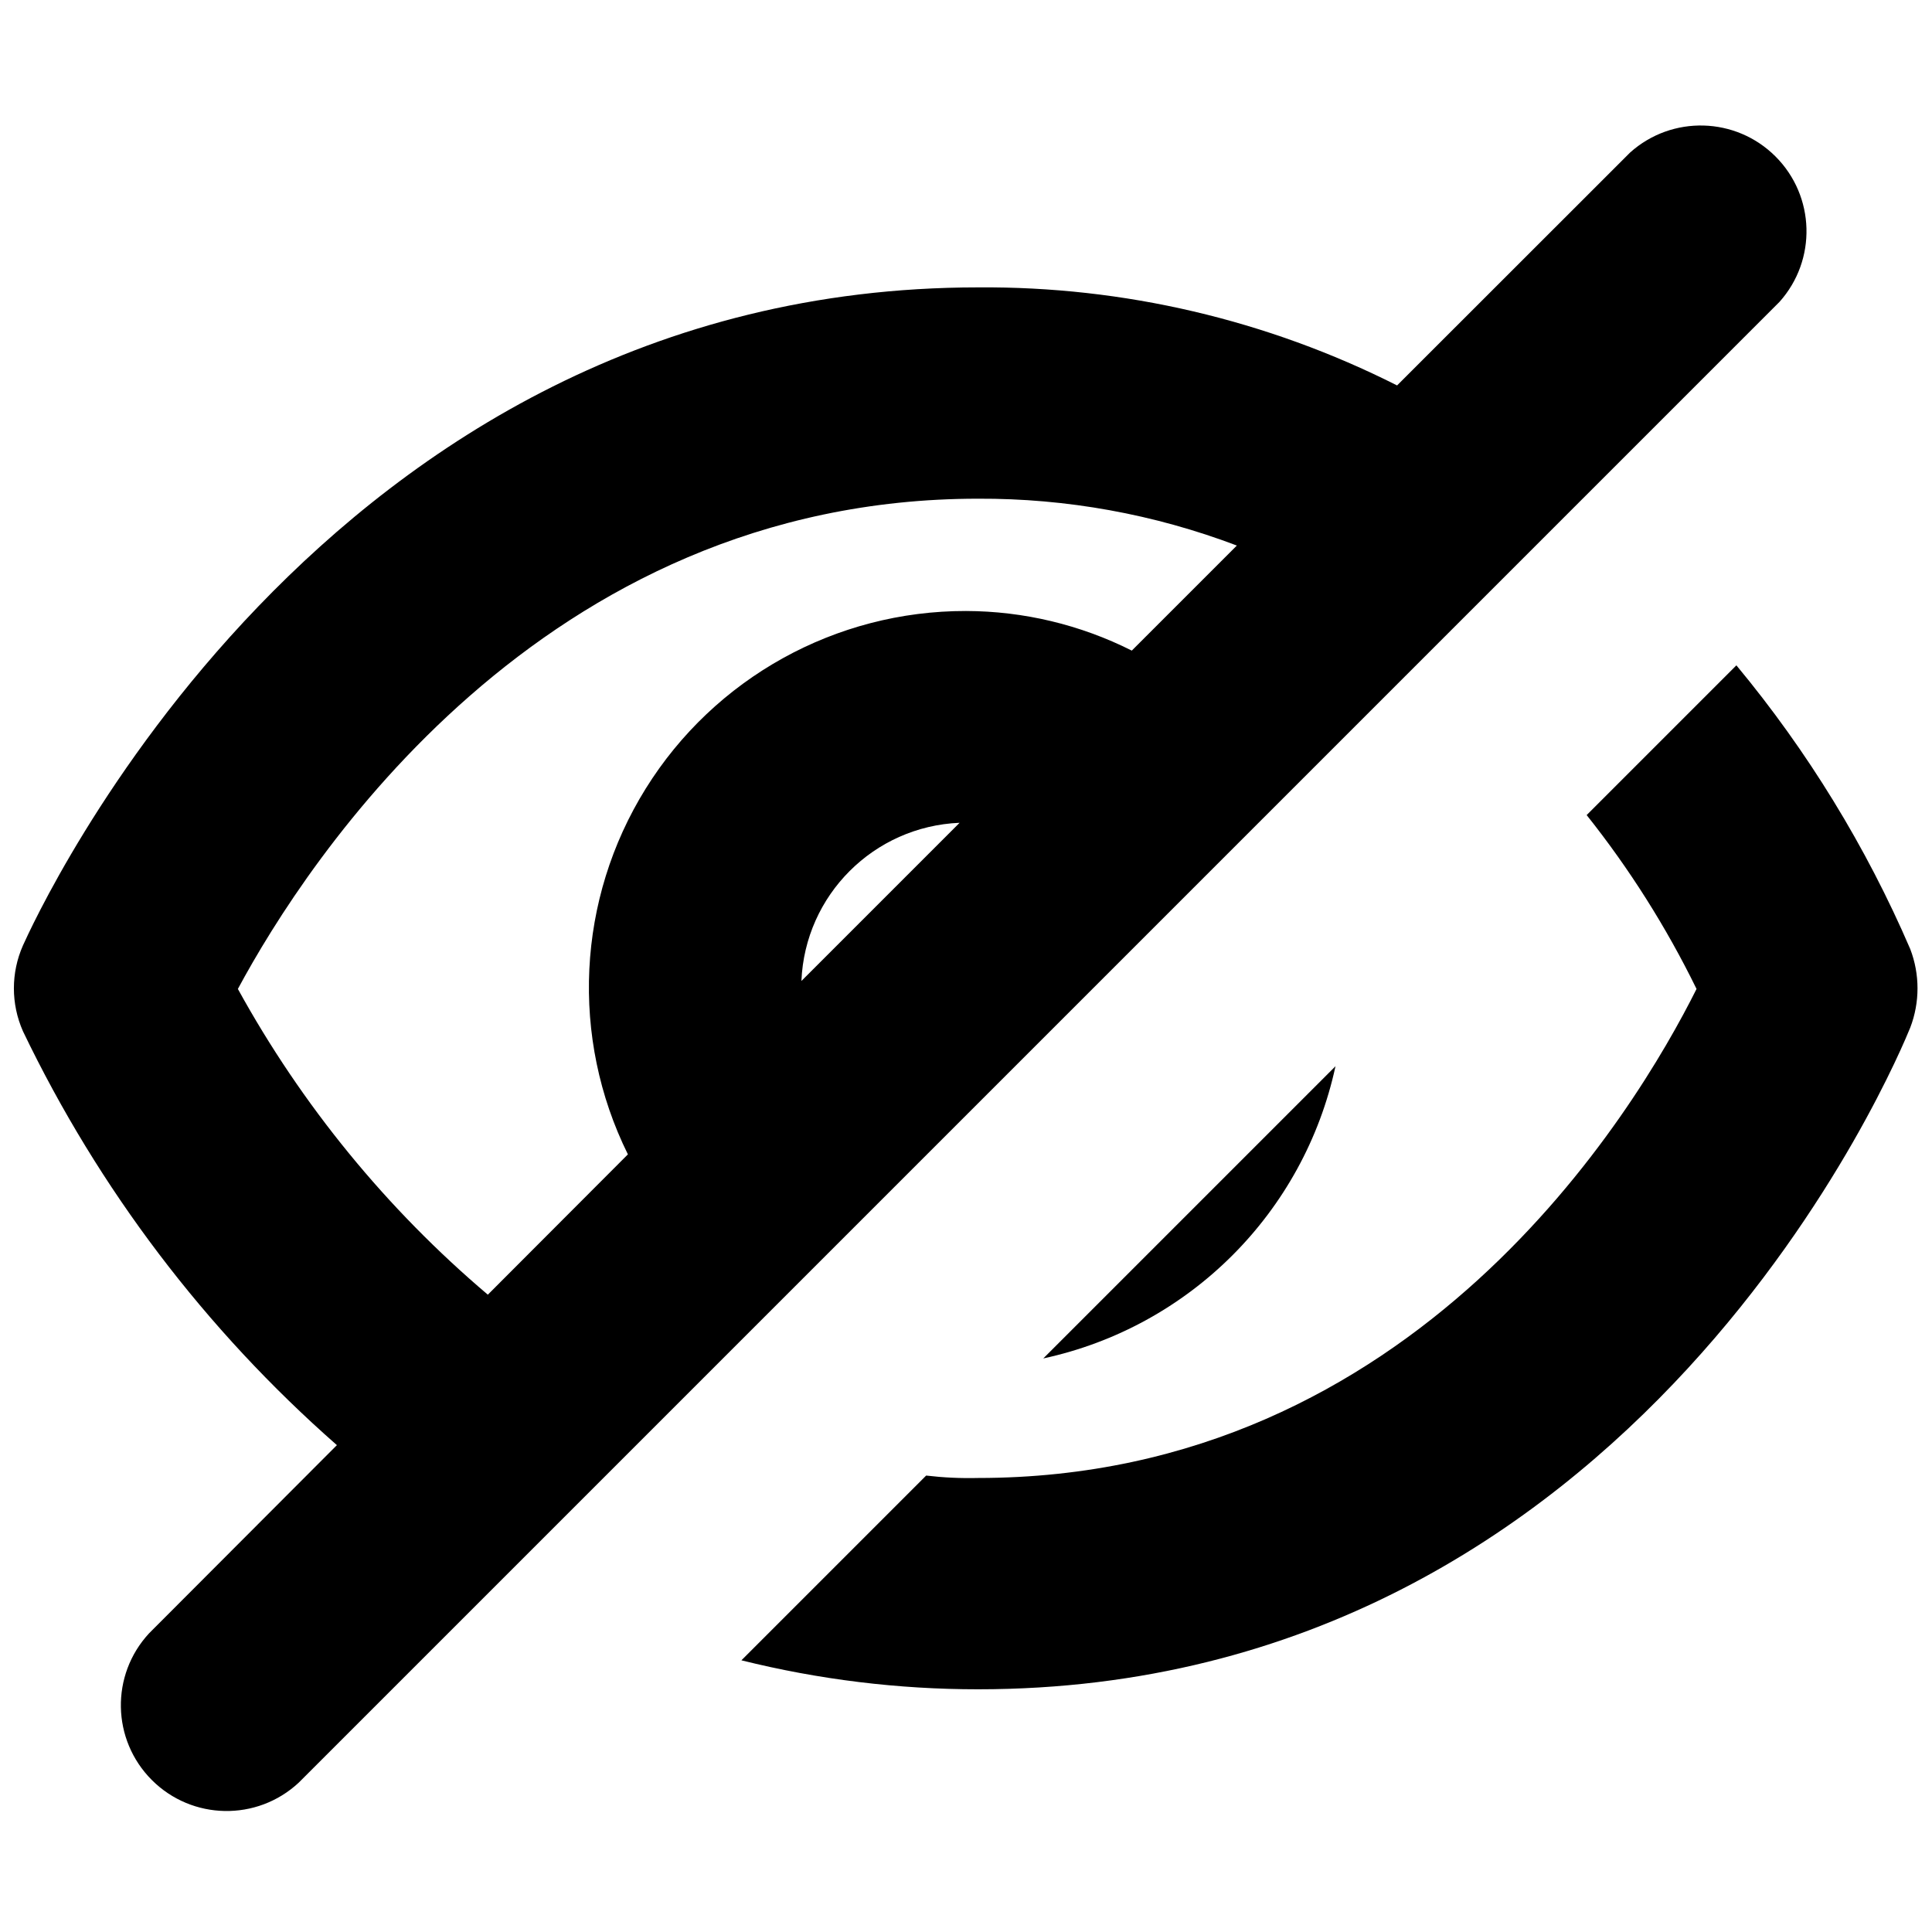
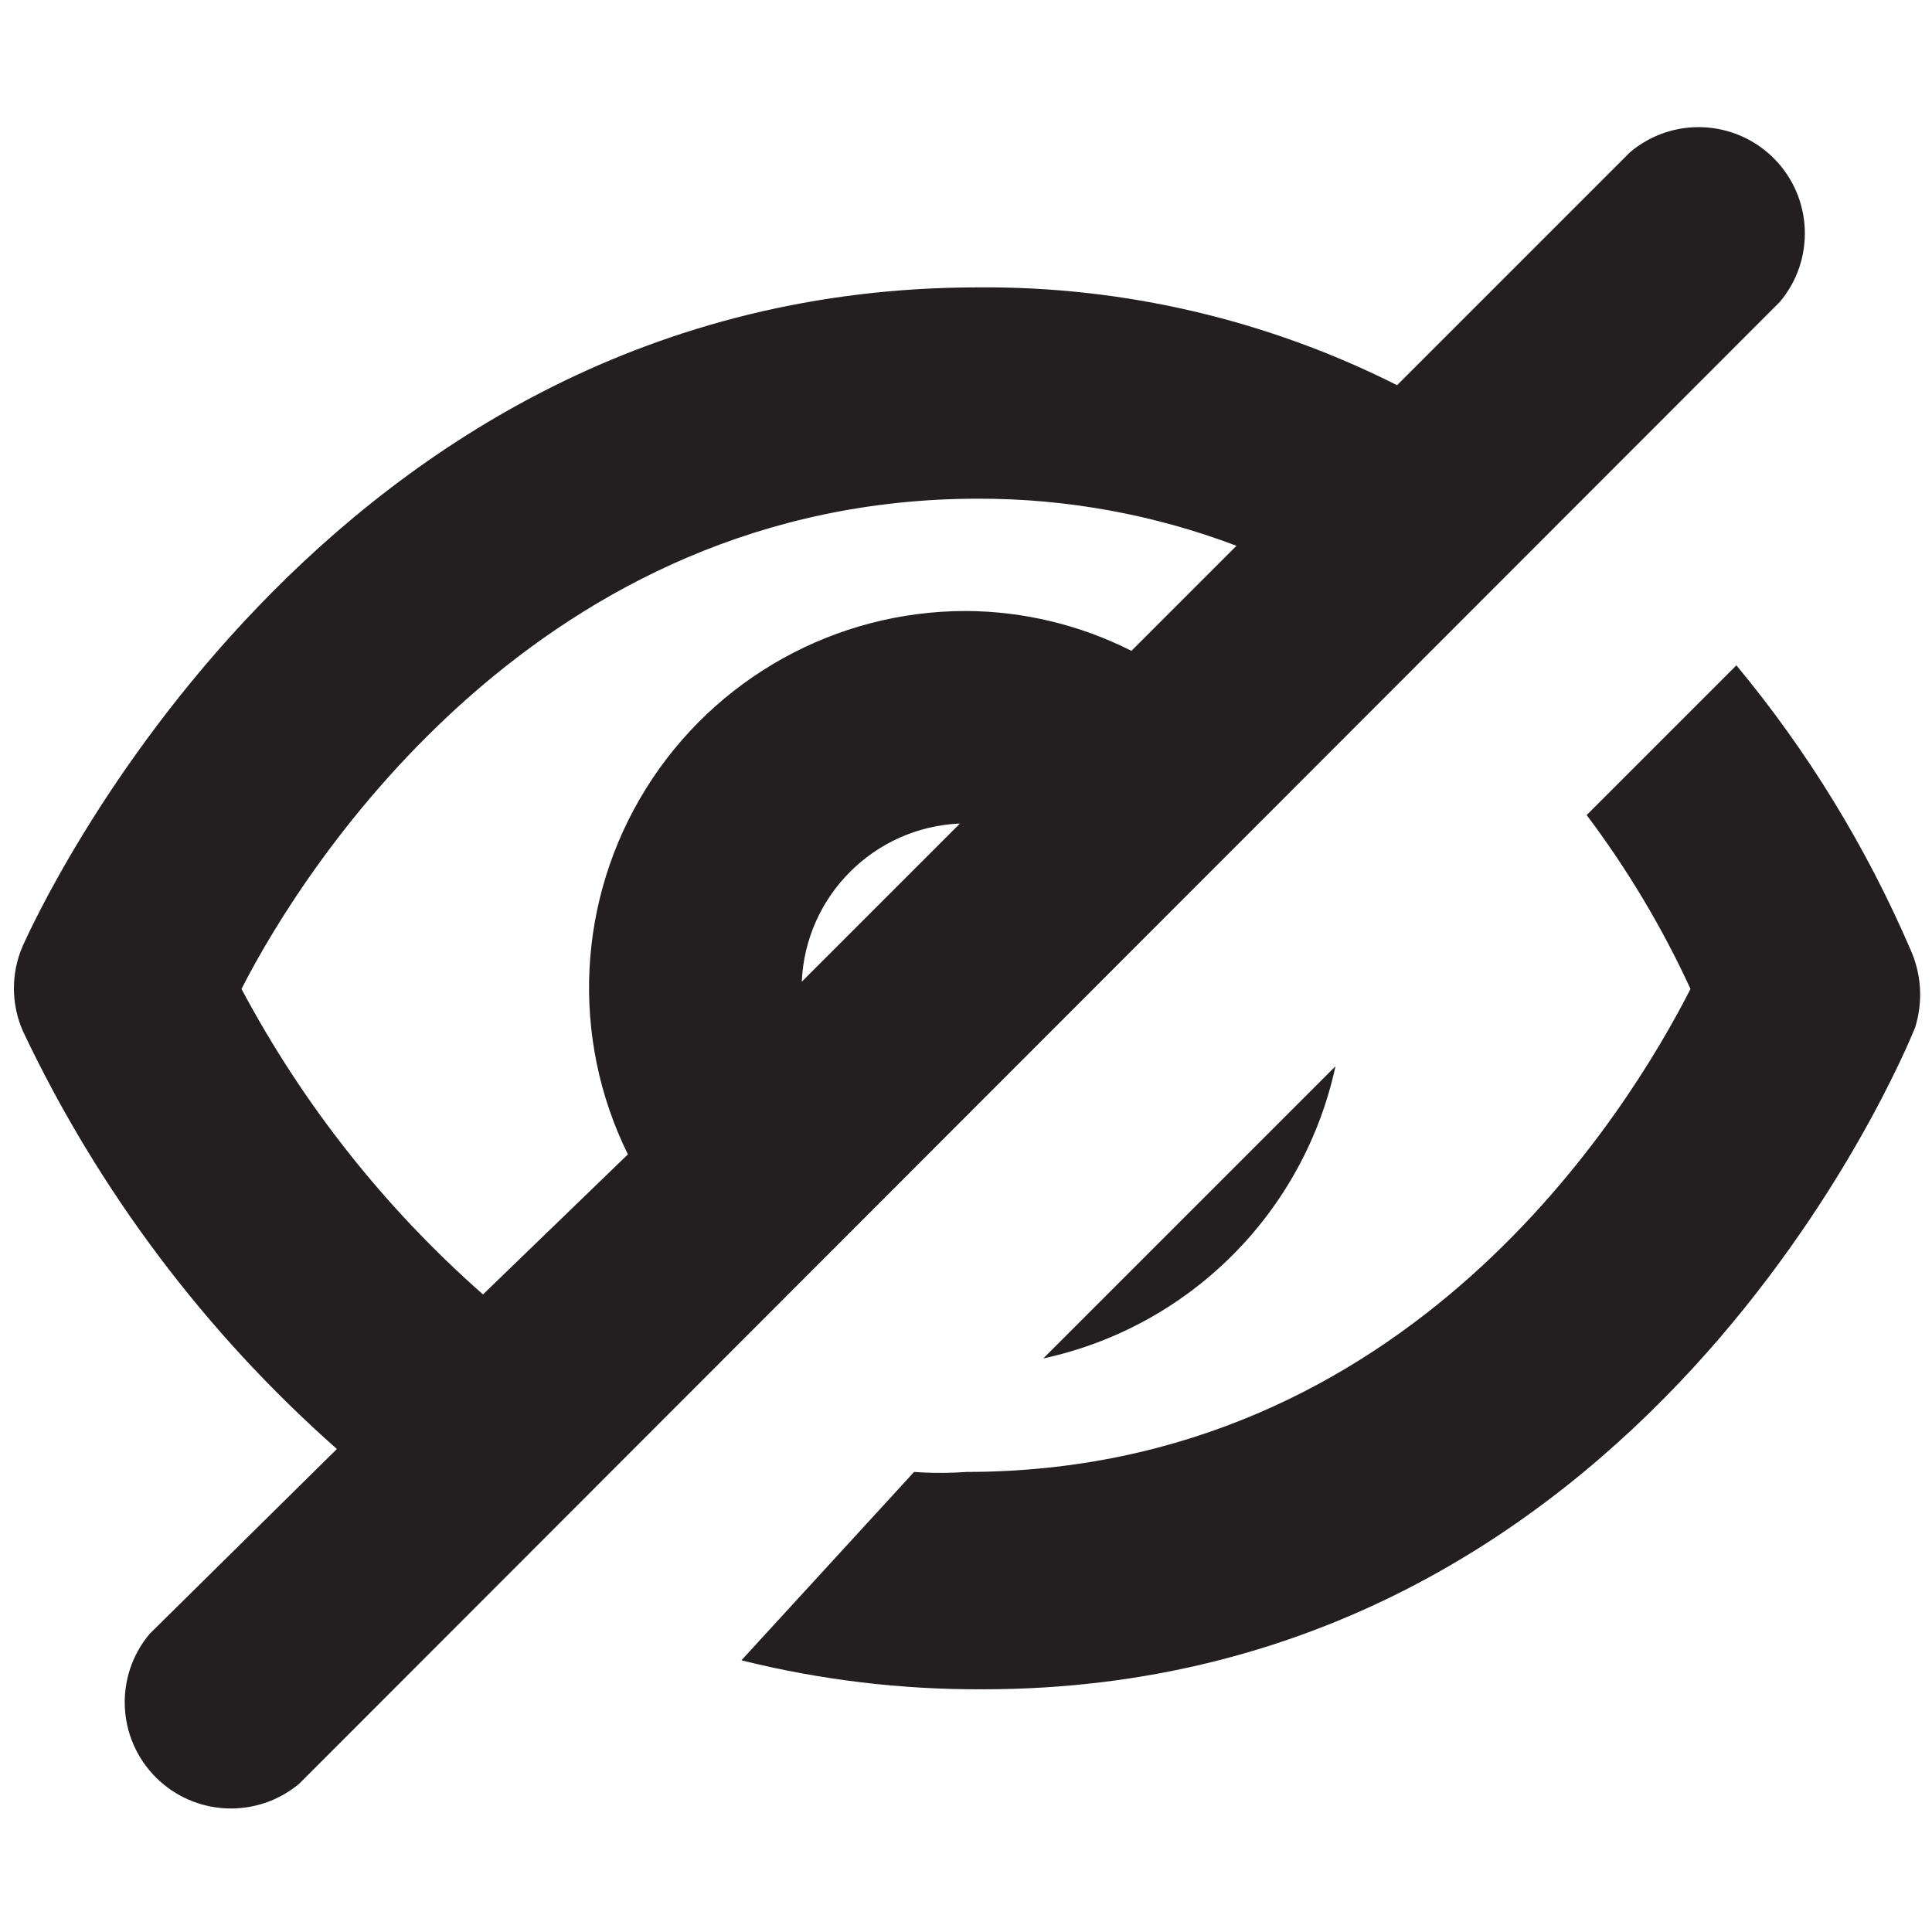
- <svg xmlns="http://www.w3.org/2000/svg" viewBox="0 0 16 16" class="symbol symbol-eye-crossed-out" aria-labelledby="title" role="img">
-   <g data-name="Layer 1">
-     <path class="cls-1" d="M15.82 7.86a9.675 9.675 0 0 0-1.44-2.35l-1.24 1.24a7.863 7.863 0 0 1 .91 1.44c-.51 1.02-2.33 4.05-5.95 4.05a3.022 3.022 0 0 1-.43-.02l-1.53 1.53a8.1 8.1 0 0 0 1.96.24c5.47 0 7.63-5.26 7.72-5.48a.91.91 0 0 0 0-.65z" role="presentation" />
-     <path class="cls-1" d="M11.06 8.83l-2.42 2.42a3.158 3.158 0 0 0 2.42-2.42zm3.677-6.33A.876.876 0 0 0 13.5 1.263l-1.93 1.929A7.571 7.571 0 0 0 8.1 2.38C2.65 2.38.29 7.61.19 7.83a.878.878 0 0 0 0 .71 10.757 10.757 0 0 0 2.6 3.428l-1.555 1.558a.876.876 0 0 0 1.238 1.238zm-8.1 5.624a1.368 1.368 0 0 1 1.31-1.31zM1.97 8.19c.57-1.06 2.51-4.06 6.13-4.06a5.966 5.966 0 0 1 2.143.388l-.87.87A3.072 3.072 0 0 0 8 5.06a3.118 3.118 0 0 0-2.8 4.5l-1.16 1.162A9.014 9.014 0 0 1 1.97 8.19z" role="presentation" />
+ <svg xmlns="http://www.w3.org/2000/svg" viewBox="0 0 16 16">
+   <defs>
+     <style>.cls-1{fill:#231f20;}</style>
+   </defs>
+   <g id="Layer_1" data-name="Layer 1">
+     <path class="cls-1" d="M15.82,7.86a9.67,9.67,0,0,0-1.44-2.35L13.14,6.75A7.86,7.86,0,0,1,14,8.19c-.51,1-2.33,4-6,4a3,3,0,0,1-.43,0L6.14,13.75a8.1,8.1,0,0,0,2,.24c5.47,0,7.63-5.26,7.72-5.48A.91.91,0,0,0,15.82,7.86Z" />
+     <path class="cls-1" d="M11.06,8.83,8.64,11.25A3.16,3.16,0,0,0,11.06,8.83Z" />
+     <path class="cls-1" d="M14.74,2.5A.88.88,0,0,0,13.5,1.26L11.57,3.19A7.57,7.57,0,0,0,8.1,2.38C2.65,2.38.29,7.61.19,7.83a.88.88,0,0,0,0,.71A10.76,10.76,0,0,0,2.79,12L1.24,13.53a.88.88,0,0,0,1.24,1.24ZM6.64,8.13A1.37,1.37,0,0,1,7.95,6.82ZM2,8.19C2.54,7.13,4.48,4.13,8.1,4.13a6,6,0,0,1,2.14.39l-.87.87A3.07,3.07,0,0,0,8,5.06a3.12,3.12,0,0,0-2.8,4.5L4,10.72A9,9,0,0,1,2,8.19Z" />
  </g>
</svg>
